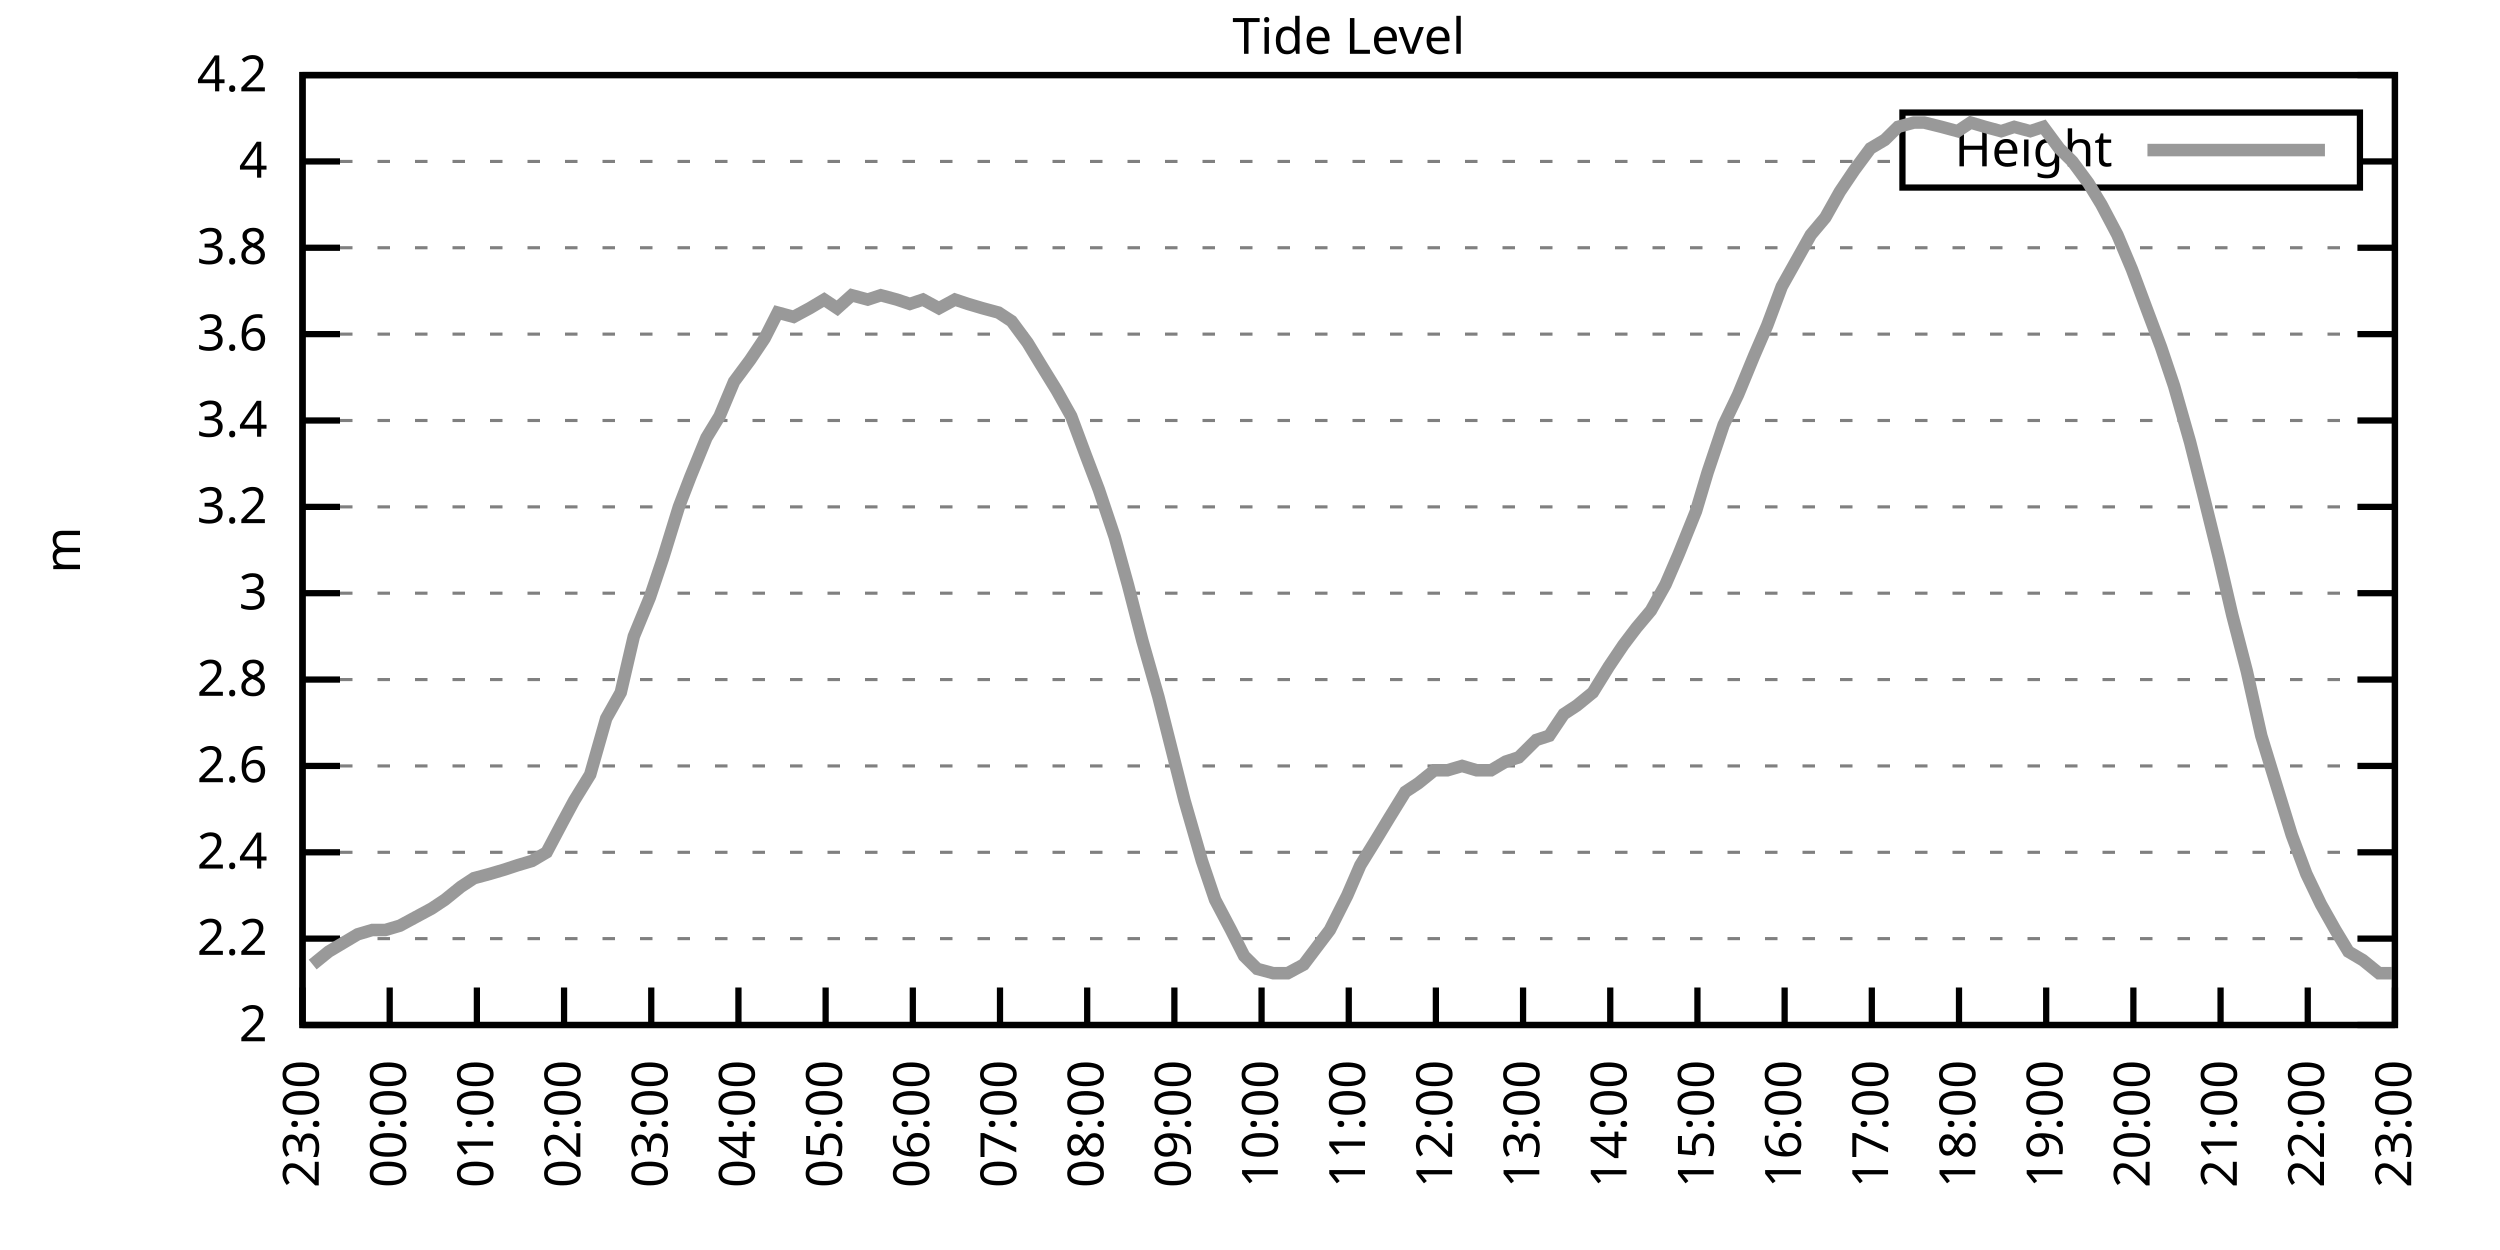
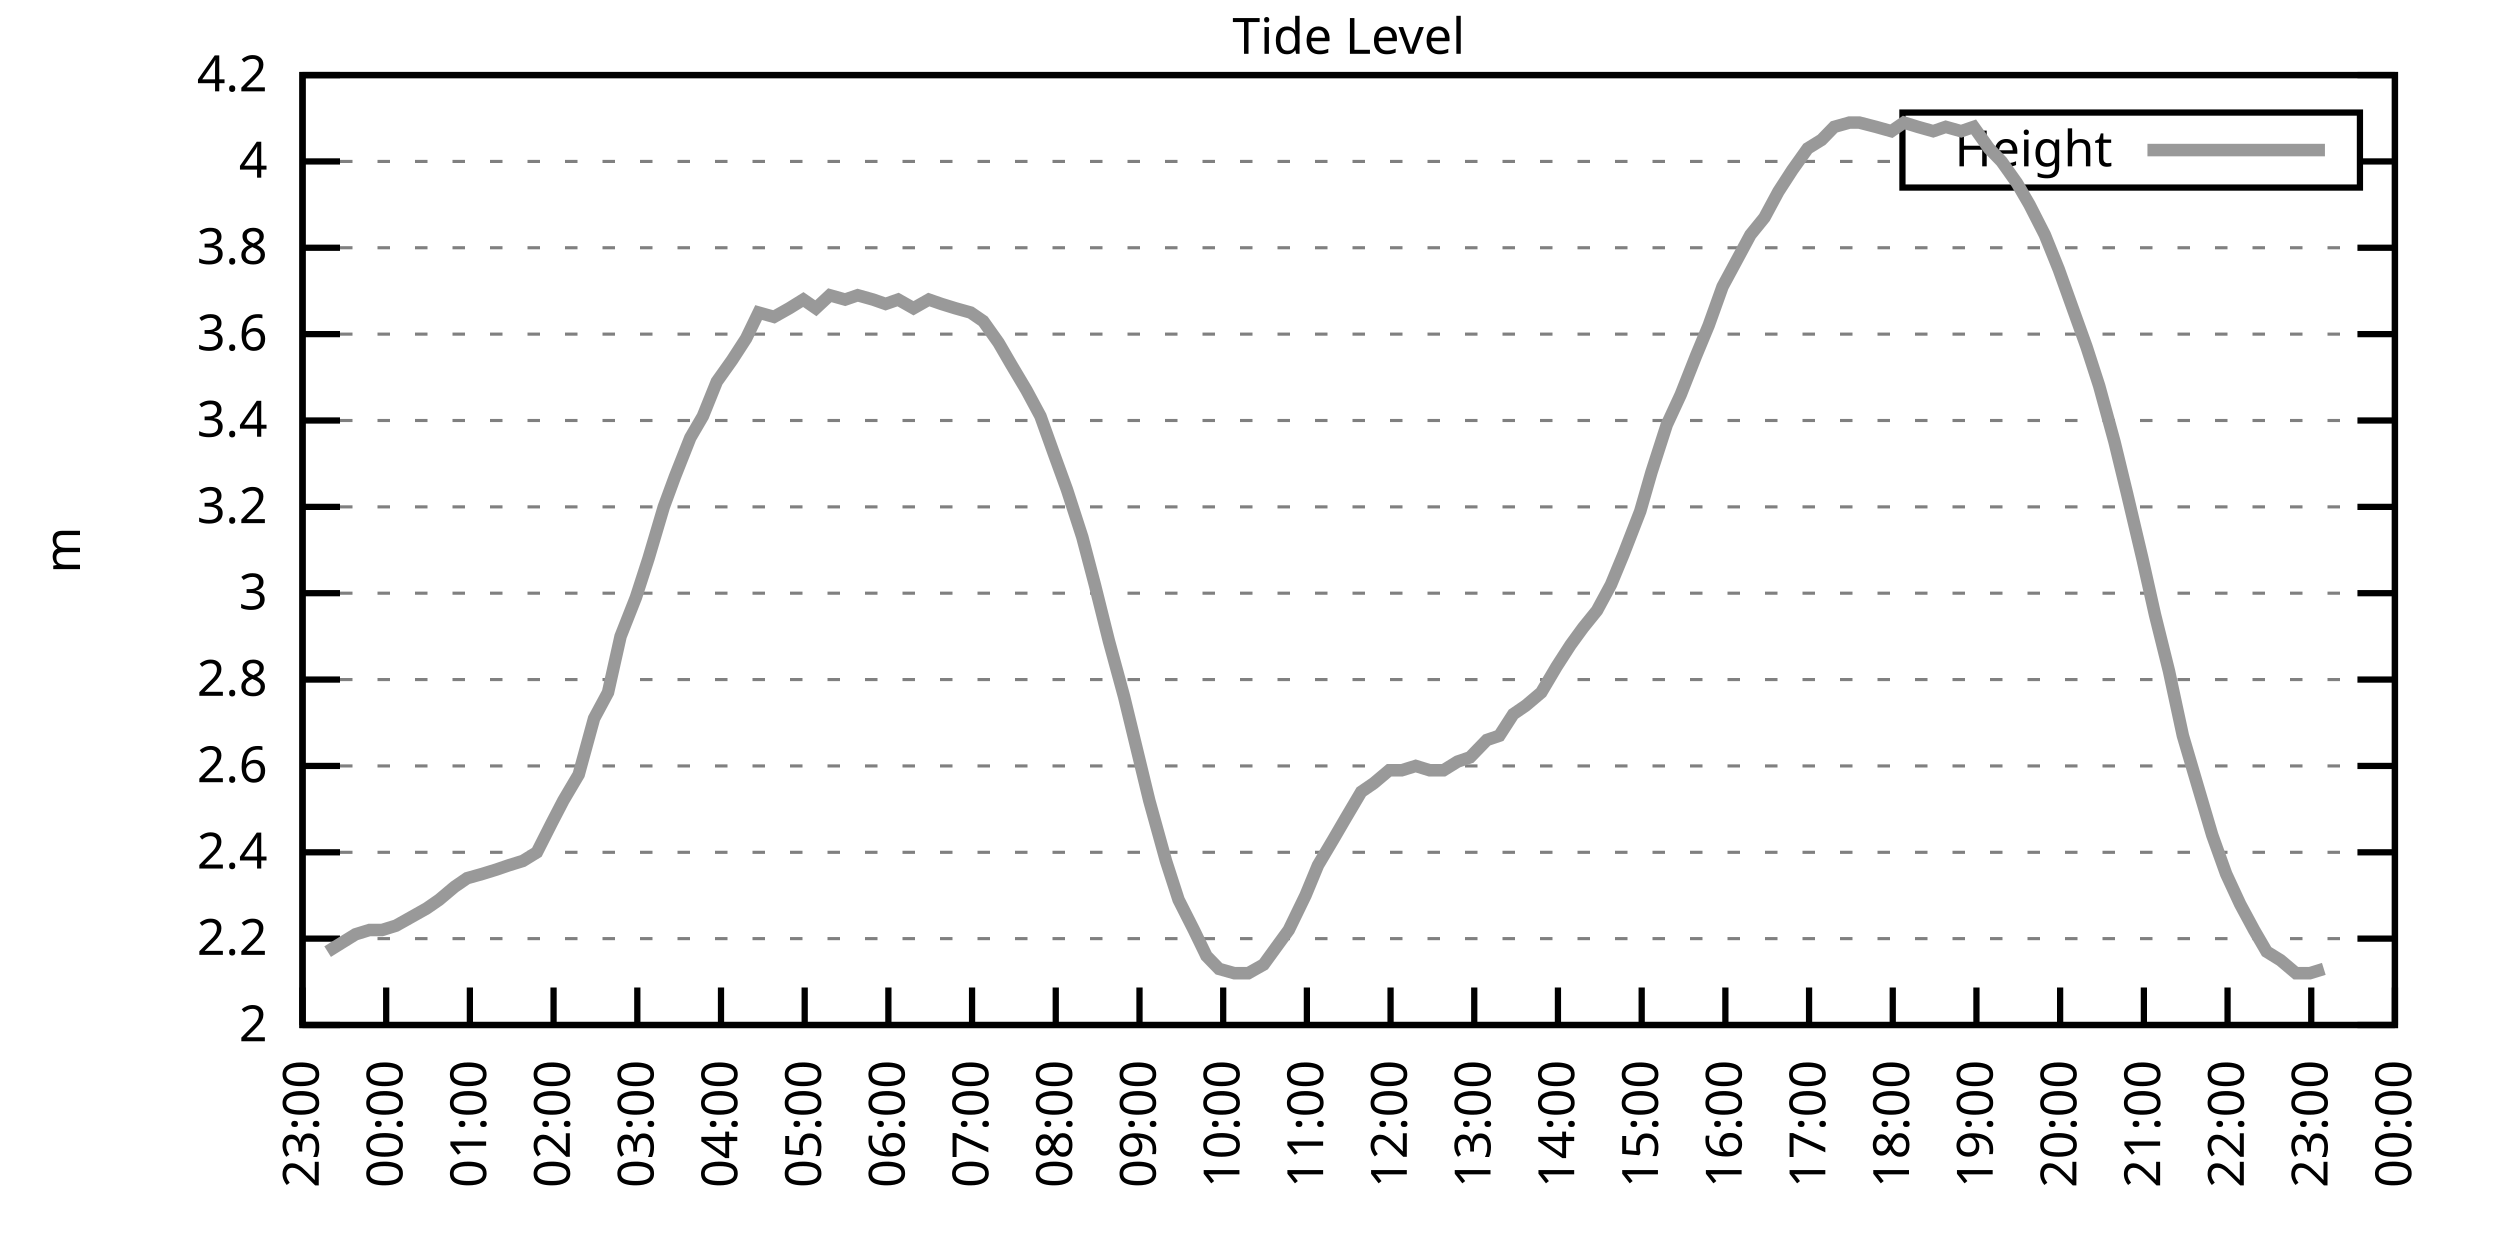
<svg xmlns="http://www.w3.org/2000/svg" xmlns:xlink="http://www.w3.org/1999/xlink" width="400" height="200" viewBox="0 0 400 200">
  <g id="gnuplot_canvas">
    <rect x="0" y="0" width="400" height="200" fill="none" />
    <defs>
      <circle id="gpDot" r="0.5" stroke-width="0.5" stroke="currentColor" />
      <path id="gpPt0" stroke-width="0.333" stroke="currentColor" d="M-1,0 h2 M0,-1 v2" />
      <path id="gpPt1" stroke-width="0.333" stroke="currentColor" d="M-1,-1 L1,1 M1,-1 L-1,1" />
      <path id="gpPt2" stroke-width="0.333" stroke="currentColor" d="M-1,0 L1,0 M0,-1 L0,1 M-1,-1 L1,1 M-1,1 L1,-1" />
      <rect id="gpPt3" stroke-width="0.333" stroke="currentColor" x="-1" y="-1" width="2" height="2" />
      <rect id="gpPt4" stroke-width="0.333" stroke="currentColor" fill="currentColor" x="-1" y="-1" width="2" height="2" />
      <circle id="gpPt5" stroke-width="0.333" stroke="currentColor" cx="0" cy="0" r="1" />
      <use xlink:href="#gpPt5" id="gpPt6" fill="currentColor" stroke="none" />
      <path id="gpPt7" stroke-width="0.333" stroke="currentColor" d="M0,-1.33 L-1.33,0.67 L1.33,0.67 z" />
      <use xlink:href="#gpPt7" id="gpPt8" fill="currentColor" stroke="none" />
      <use xlink:href="#gpPt7" id="gpPt9" stroke="currentColor" transform="rotate(180)" />
      <use xlink:href="#gpPt9" id="gpPt10" fill="currentColor" stroke="none" />
      <use xlink:href="#gpPt3" id="gpPt11" stroke="currentColor" transform="rotate(45)" />
      <use xlink:href="#gpPt11" id="gpPt12" fill="currentColor" stroke="none" />
      <path id="gpPt13" stroke-width="0.333" stroke="currentColor" d="M0,1.330 L1.265,0.411 L0.782,-1.067 L-0.782,-1.076 L-1.265,0.411 z" />
      <use xlink:href="#gpPt13" id="gpPt14" fill="currentColor" stroke="none" />
      <filter id="textbox" filterUnits="objectBoundingBox" x="0" y="0" height="1" width="1">
        <feFlood flood-color="white" flood-opacity="1" result="bgnd" />
        <feComposite in="SourceGraphic" in2="bgnd" operator="atop" />
      </filter>
      <filter id="greybox" filterUnits="objectBoundingBox" x="0" y="0" height="1" width="1">
        <feFlood flood-color="lightgrey" flood-opacity="1" result="grey" />
        <feComposite in="SourceGraphic" in2="grey" operator="atop" />
      </filter>
    </defs>
    <g fill="none" color="white" stroke="currentColor" stroke-width="1.00" stroke-linecap="butt" stroke-linejoin="miter">
</g>
    <g fill="none" color="black" stroke="currentColor" stroke-width="1.00" stroke-linecap="butt" stroke-linejoin="miter">
      <g stroke="none" shape-rendering="crispEdges">
        <polygon fill="rgb(255, 255, 255)" points="48.40,164.00 383.18,164.00 383.18,12.02 48.40,12.02 " />
      </g>
    </g>
    <g fill="none" color="black" stroke="currentColor" stroke-width="1.00" stroke-linecap="butt" stroke-linejoin="miter">
</g>
    <g fill="none" color="black" stroke="black" stroke-width="0.50" stroke-linecap="butt" stroke-linejoin="miter">
</g>
    <g fill="none" color="gray" stroke="currentColor" stroke-width="0.50" stroke-linecap="butt" stroke-linejoin="miter">
      <path stroke="gray" stroke-dasharray="2,4" class="gridline" d="M48.40,164.00 L383.19,164.00  " />
    </g>
    <g fill="none" color="gray" stroke="gray" stroke-width="1.00" stroke-linecap="butt" stroke-linejoin="miter">
</g>
    <g fill="none" color="black" stroke="currentColor" stroke-width="1.00" stroke-linecap="butt" stroke-linejoin="miter">
      <path stroke="black" d="M48.40,164.00 L54.40,164.00 M383.19,164.00 L377.19,164.00  " />
      <g transform="translate(42.80,166.60)" stroke="none" fill="black" font-family="Sans" font-size="8.00" text-anchor="end">
        <text>
          <tspan font-family="Sans"> 2</tspan>
        </text>
      </g>
    </g>
    <g fill="none" color="black" stroke="currentColor" stroke-width="1.00" stroke-linecap="butt" stroke-linejoin="miter">
</g>
    <g fill="none" color="black" stroke="black" stroke-width="0.50" stroke-linecap="butt" stroke-linejoin="miter">
</g>
    <g fill="none" color="gray" stroke="currentColor" stroke-width="0.50" stroke-linecap="butt" stroke-linejoin="miter">
      <path stroke="gray" stroke-dasharray="2,4" class="gridline" d="M48.40,150.18 L383.19,150.18  " />
    </g>
    <g fill="none" color="gray" stroke="gray" stroke-width="1.00" stroke-linecap="butt" stroke-linejoin="miter">
</g>
    <g fill="none" color="black" stroke="currentColor" stroke-width="1.00" stroke-linecap="butt" stroke-linejoin="miter">
      <path stroke="black" d="M48.40,150.18 L54.40,150.18 M383.19,150.18 L377.19,150.18  " />
      <g transform="translate(42.80,152.78)" stroke="none" fill="black" font-family="Sans" font-size="8.00" text-anchor="end">
        <text>
          <tspan font-family="Sans"> 2.2</tspan>
        </text>
      </g>
    </g>
    <g fill="none" color="black" stroke="currentColor" stroke-width="1.00" stroke-linecap="butt" stroke-linejoin="miter">
</g>
    <g fill="none" color="black" stroke="black" stroke-width="0.50" stroke-linecap="butt" stroke-linejoin="miter">
</g>
    <g fill="none" color="gray" stroke="currentColor" stroke-width="0.50" stroke-linecap="butt" stroke-linejoin="miter">
      <path stroke="gray" stroke-dasharray="2,4" class="gridline" d="M48.40,136.37 L383.19,136.37  " />
    </g>
    <g fill="none" color="gray" stroke="gray" stroke-width="1.00" stroke-linecap="butt" stroke-linejoin="miter">
</g>
    <g fill="none" color="black" stroke="currentColor" stroke-width="1.00" stroke-linecap="butt" stroke-linejoin="miter">
      <path stroke="black" d="M48.40,136.37 L54.40,136.37 M383.19,136.37 L377.19,136.37  " />
      <g transform="translate(42.80,138.97)" stroke="none" fill="black" font-family="Sans" font-size="8.00" text-anchor="end">
        <text>
          <tspan font-family="Sans"> 2.4</tspan>
        </text>
      </g>
    </g>
    <g fill="none" color="black" stroke="currentColor" stroke-width="1.00" stroke-linecap="butt" stroke-linejoin="miter">
</g>
    <g fill="none" color="black" stroke="black" stroke-width="0.50" stroke-linecap="butt" stroke-linejoin="miter">
</g>
    <g fill="none" color="gray" stroke="currentColor" stroke-width="0.50" stroke-linecap="butt" stroke-linejoin="miter">
      <path stroke="gray" stroke-dasharray="2,4" class="gridline" d="M48.40,122.55 L383.19,122.55  " />
    </g>
    <g fill="none" color="gray" stroke="gray" stroke-width="1.00" stroke-linecap="butt" stroke-linejoin="miter">
</g>
    <g fill="none" color="black" stroke="currentColor" stroke-width="1.00" stroke-linecap="butt" stroke-linejoin="miter">
      <path stroke="black" d="M48.40,122.55 L54.40,122.55 M383.19,122.55 L377.19,122.55  " />
      <g transform="translate(42.80,125.15)" stroke="none" fill="black" font-family="Sans" font-size="8.00" text-anchor="end">
        <text>
          <tspan font-family="Sans"> 2.6</tspan>
        </text>
      </g>
    </g>
    <g fill="none" color="black" stroke="currentColor" stroke-width="1.00" stroke-linecap="butt" stroke-linejoin="miter">
</g>
    <g fill="none" color="black" stroke="black" stroke-width="0.50" stroke-linecap="butt" stroke-linejoin="miter">
</g>
    <g fill="none" color="gray" stroke="currentColor" stroke-width="0.50" stroke-linecap="butt" stroke-linejoin="miter">
      <path stroke="gray" stroke-dasharray="2,4" class="gridline" d="M48.40,108.73 L383.19,108.73  " />
    </g>
    <g fill="none" color="gray" stroke="gray" stroke-width="1.00" stroke-linecap="butt" stroke-linejoin="miter">
</g>
    <g fill="none" color="black" stroke="currentColor" stroke-width="1.00" stroke-linecap="butt" stroke-linejoin="miter">
      <path stroke="black" d="M48.40,108.73 L54.40,108.73 M383.19,108.73 L377.19,108.73  " />
      <g transform="translate(42.80,111.33)" stroke="none" fill="black" font-family="Sans" font-size="8.00" text-anchor="end">
        <text>
          <tspan font-family="Sans"> 2.8</tspan>
        </text>
      </g>
    </g>
    <g fill="none" color="black" stroke="currentColor" stroke-width="1.00" stroke-linecap="butt" stroke-linejoin="miter">
</g>
    <g fill="none" color="black" stroke="black" stroke-width="0.50" stroke-linecap="butt" stroke-linejoin="miter">
</g>
    <g fill="none" color="gray" stroke="currentColor" stroke-width="0.50" stroke-linecap="butt" stroke-linejoin="miter">
      <path stroke="gray" stroke-dasharray="2,4" class="gridline" d="M48.40,94.91 L383.19,94.91  " />
    </g>
    <g fill="none" color="gray" stroke="gray" stroke-width="1.00" stroke-linecap="butt" stroke-linejoin="miter">
</g>
    <g fill="none" color="black" stroke="currentColor" stroke-width="1.00" stroke-linecap="butt" stroke-linejoin="miter">
      <path stroke="black" d="M48.40,94.91 L54.40,94.91 M383.19,94.91 L377.19,94.91  " />
      <g transform="translate(42.80,97.51)" stroke="none" fill="black" font-family="Sans" font-size="8.00" text-anchor="end">
        <text>
          <tspan font-family="Sans"> 3</tspan>
        </text>
      </g>
    </g>
    <g fill="none" color="black" stroke="currentColor" stroke-width="1.00" stroke-linecap="butt" stroke-linejoin="miter">
</g>
    <g fill="none" color="black" stroke="black" stroke-width="0.50" stroke-linecap="butt" stroke-linejoin="miter">
</g>
    <g fill="none" color="gray" stroke="currentColor" stroke-width="0.50" stroke-linecap="butt" stroke-linejoin="miter">
      <path stroke="gray" stroke-dasharray="2,4" class="gridline" d="M48.40,81.10 L383.19,81.10  " />
    </g>
    <g fill="none" color="gray" stroke="gray" stroke-width="1.00" stroke-linecap="butt" stroke-linejoin="miter">
</g>
    <g fill="none" color="black" stroke="currentColor" stroke-width="1.00" stroke-linecap="butt" stroke-linejoin="miter">
      <path stroke="black" d="M48.40,81.10 L54.40,81.10 M383.19,81.10 L377.19,81.10  " />
      <g transform="translate(42.80,83.70)" stroke="none" fill="black" font-family="Sans" font-size="8.00" text-anchor="end">
        <text>
          <tspan font-family="Sans"> 3.2</tspan>
        </text>
      </g>
    </g>
    <g fill="none" color="black" stroke="currentColor" stroke-width="1.00" stroke-linecap="butt" stroke-linejoin="miter">
</g>
    <g fill="none" color="black" stroke="black" stroke-width="0.50" stroke-linecap="butt" stroke-linejoin="miter">
</g>
    <g fill="none" color="gray" stroke="currentColor" stroke-width="0.50" stroke-linecap="butt" stroke-linejoin="miter">
      <path stroke="gray" stroke-dasharray="2,4" class="gridline" d="M48.40,67.28 L383.19,67.28  " />
    </g>
    <g fill="none" color="gray" stroke="gray" stroke-width="1.00" stroke-linecap="butt" stroke-linejoin="miter">
</g>
    <g fill="none" color="black" stroke="currentColor" stroke-width="1.00" stroke-linecap="butt" stroke-linejoin="miter">
      <path stroke="black" d="M48.40,67.28 L54.40,67.28 M383.19,67.28 L377.19,67.28  " />
      <g transform="translate(42.80,69.88)" stroke="none" fill="black" font-family="Sans" font-size="8.00" text-anchor="end">
        <text>
          <tspan font-family="Sans"> 3.4</tspan>
        </text>
      </g>
    </g>
    <g fill="none" color="black" stroke="currentColor" stroke-width="1.00" stroke-linecap="butt" stroke-linejoin="miter">
</g>
    <g fill="none" color="black" stroke="black" stroke-width="0.50" stroke-linecap="butt" stroke-linejoin="miter">
</g>
    <g fill="none" color="gray" stroke="currentColor" stroke-width="0.50" stroke-linecap="butt" stroke-linejoin="miter">
      <path stroke="gray" stroke-dasharray="2,4" class="gridline" d="M48.40,53.46 L383.19,53.46  " />
    </g>
    <g fill="none" color="gray" stroke="gray" stroke-width="1.00" stroke-linecap="butt" stroke-linejoin="miter">
</g>
    <g fill="none" color="black" stroke="currentColor" stroke-width="1.00" stroke-linecap="butt" stroke-linejoin="miter">
      <path stroke="black" d="M48.40,53.46 L54.40,53.46 M383.19,53.46 L377.19,53.46  " />
      <g transform="translate(42.80,56.06)" stroke="none" fill="black" font-family="Sans" font-size="8.00" text-anchor="end">
        <text>
          <tspan font-family="Sans"> 3.6</tspan>
        </text>
      </g>
    </g>
    <g fill="none" color="black" stroke="currentColor" stroke-width="1.00" stroke-linecap="butt" stroke-linejoin="miter">
</g>
    <g fill="none" color="black" stroke="black" stroke-width="0.50" stroke-linecap="butt" stroke-linejoin="miter">
</g>
    <g fill="none" color="gray" stroke="currentColor" stroke-width="0.50" stroke-linecap="butt" stroke-linejoin="miter">
      <path stroke="gray" stroke-dasharray="2,4" class="gridline" d="M48.40,39.64 L383.19,39.64  " />
    </g>
    <g fill="none" color="gray" stroke="gray" stroke-width="1.00" stroke-linecap="butt" stroke-linejoin="miter">
</g>
    <g fill="none" color="black" stroke="currentColor" stroke-width="1.00" stroke-linecap="butt" stroke-linejoin="miter">
      <path stroke="black" d="M48.40,39.64 L54.40,39.64 M383.19,39.64 L377.19,39.64  " />
      <g transform="translate(42.80,42.24)" stroke="none" fill="black" font-family="Sans" font-size="8.00" text-anchor="end">
        <text>
          <tspan font-family="Sans"> 3.8</tspan>
        </text>
      </g>
    </g>
    <g fill="none" color="black" stroke="currentColor" stroke-width="1.00" stroke-linecap="butt" stroke-linejoin="miter">
</g>
    <g fill="none" color="black" stroke="black" stroke-width="0.50" stroke-linecap="butt" stroke-linejoin="miter">
</g>
    <g fill="none" color="gray" stroke="currentColor" stroke-width="0.50" stroke-linecap="butt" stroke-linejoin="miter">
      <path stroke="gray" stroke-dasharray="2,4" class="gridline" d="M48.40,25.83 L304.39,25.83 M377.59,25.83 L383.19,25.83  " />
    </g>
    <g fill="none" color="gray" stroke="gray" stroke-width="1.00" stroke-linecap="butt" stroke-linejoin="miter">
</g>
    <g fill="none" color="black" stroke="currentColor" stroke-width="1.00" stroke-linecap="butt" stroke-linejoin="miter">
      <path stroke="black" d="M48.40,25.83 L54.40,25.83 M383.19,25.83 L377.19,25.83  " />
      <g transform="translate(42.80,28.43)" stroke="none" fill="black" font-family="Sans" font-size="8.00" text-anchor="end">
        <text>
          <tspan font-family="Sans"> 4</tspan>
        </text>
      </g>
    </g>
    <g fill="none" color="black" stroke="currentColor" stroke-width="1.00" stroke-linecap="butt" stroke-linejoin="miter">
</g>
    <g fill="none" color="black" stroke="black" stroke-width="0.50" stroke-linecap="butt" stroke-linejoin="miter">
</g>
    <g fill="none" color="gray" stroke="currentColor" stroke-width="0.50" stroke-linecap="butt" stroke-linejoin="miter">
      <path stroke="gray" stroke-dasharray="2,4" class="gridline" d="M48.40,12.01 L383.19,12.01  " />
    </g>
    <g fill="none" color="gray" stroke="gray" stroke-width="1.00" stroke-linecap="butt" stroke-linejoin="miter">
</g>
    <g fill="none" color="black" stroke="currentColor" stroke-width="1.00" stroke-linecap="butt" stroke-linejoin="miter">
      <path stroke="black" d="M48.40,12.01 L54.40,12.01 M383.19,12.01 L377.19,12.01  " />
      <g transform="translate(42.80,14.61)" stroke="none" fill="black" font-family="Sans" font-size="8.00" text-anchor="end">
        <text>
          <tspan font-family="Sans"> 4.2</tspan>
        </text>
      </g>
    </g>
    <g fill="none" color="black" stroke="currentColor" stroke-width="1.00" stroke-linecap="butt" stroke-linejoin="miter">
      <path stroke="black" d="M48.40,164.00 L48.40,158.00  " />
      <g transform="translate(51.00,169.60) rotate(270.00)" stroke="none" fill="black" font-family="Sans" font-size="8.00" text-anchor="end">
        <text>
          <tspan font-family="Sans">23:00</tspan>
        </text>
      </g>
    </g>
    <g fill="none" color="black" stroke="currentColor" stroke-width="1.00" stroke-linecap="butt" stroke-linejoin="miter">
-       <path stroke="black" d="M62.35,164.00 L62.35,158.00  " />
-       <g transform="translate(64.95,169.60) rotate(270.00)" stroke="none" fill="black" font-family="Sans" font-size="8.00" text-anchor="end">
+       <path stroke="black" d="M61.79,164.00 L61.79,158.00  " />
+       <g transform="translate(64.39,169.60) rotate(270.00)" stroke="none" fill="black" font-family="Sans" font-size="8.00" text-anchor="end">
        <text>
          <tspan font-family="Sans">00:00</tspan>
        </text>
      </g>
    </g>
    <g fill="none" color="black" stroke="currentColor" stroke-width="1.00" stroke-linecap="butt" stroke-linejoin="miter">
-       <path stroke="black" d="M76.30,164.00 L76.30,158.00  " />
-       <g transform="translate(78.90,169.60) rotate(270.00)" stroke="none" fill="black" font-family="Sans" font-size="8.00" text-anchor="end">
+       <path stroke="black" d="M75.18,164.00 L75.18,158.00  " />
+       <g transform="translate(77.78,169.60) rotate(270.00)" stroke="none" fill="black" font-family="Sans" font-size="8.00" text-anchor="end">
        <text>
          <tspan font-family="Sans">01:00</tspan>
        </text>
      </g>
    </g>
    <g fill="none" color="black" stroke="currentColor" stroke-width="1.00" stroke-linecap="butt" stroke-linejoin="miter">
-       <path stroke="black" d="M90.25,164.00 L90.25,158.00  " />
-       <g transform="translate(92.85,169.60) rotate(270.00)" stroke="none" fill="black" font-family="Sans" font-size="8.00" text-anchor="end">
+       <path stroke="black" d="M88.57,164.00 L88.57,158.00  " />
+       <g transform="translate(91.17,169.60) rotate(270.00)" stroke="none" fill="black" font-family="Sans" font-size="8.00" text-anchor="end">
        <text>
          <tspan font-family="Sans">02:00</tspan>
        </text>
      </g>
    </g>
    <g fill="none" color="black" stroke="currentColor" stroke-width="1.00" stroke-linecap="butt" stroke-linejoin="miter">
-       <path stroke="black" d="M104.20,164.00 L104.20,158.00  " />
-       <g transform="translate(106.80,169.60) rotate(270.00)" stroke="none" fill="black" font-family="Sans" font-size="8.00" text-anchor="end">
+       <path stroke="black" d="M101.97,164.00 L101.97,158.00  " />
+       <g transform="translate(104.57,169.60) rotate(270.00)" stroke="none" fill="black" font-family="Sans" font-size="8.00" text-anchor="end">
        <text>
          <tspan font-family="Sans">03:00</tspan>
        </text>
      </g>
    </g>
    <g fill="none" color="black" stroke="currentColor" stroke-width="1.00" stroke-linecap="butt" stroke-linejoin="miter">
-       <path stroke="black" d="M118.15,164.00 L118.15,158.00  " />
-       <g transform="translate(120.75,169.60) rotate(270.00)" stroke="none" fill="black" font-family="Sans" font-size="8.00" text-anchor="end">
+       <path stroke="black" d="M115.36,164.00 L115.36,158.00  " />
+       <g transform="translate(117.96,169.60) rotate(270.00)" stroke="none" fill="black" font-family="Sans" font-size="8.00" text-anchor="end">
        <text>
          <tspan font-family="Sans">04:00</tspan>
        </text>
      </g>
    </g>
    <g fill="none" color="black" stroke="currentColor" stroke-width="1.00" stroke-linecap="butt" stroke-linejoin="miter">
-       <path stroke="black" d="M132.10,164.00 L132.10,158.00  " />
-       <g transform="translate(134.70,169.60) rotate(270.00)" stroke="none" fill="black" font-family="Sans" font-size="8.00" text-anchor="end">
+       <path stroke="black" d="M128.75,164.00 L128.75,158.00  " />
+       <g transform="translate(131.35,169.60) rotate(270.00)" stroke="none" fill="black" font-family="Sans" font-size="8.00" text-anchor="end">
        <text>
          <tspan font-family="Sans">05:00</tspan>
        </text>
      </g>
    </g>
    <g fill="none" color="black" stroke="currentColor" stroke-width="1.00" stroke-linecap="butt" stroke-linejoin="miter">
-       <path stroke="black" d="M146.05,164.00 L146.05,158.00  " />
-       <g transform="translate(148.65,169.60) rotate(270.00)" stroke="none" fill="black" font-family="Sans" font-size="8.00" text-anchor="end">
+       <path stroke="black" d="M142.14,164.00 L142.14,158.00  " />
+       <g transform="translate(144.74,169.60) rotate(270.00)" stroke="none" fill="black" font-family="Sans" font-size="8.00" text-anchor="end">
        <text>
          <tspan font-family="Sans">06:00</tspan>
        </text>
      </g>
    </g>
    <g fill="none" color="black" stroke="currentColor" stroke-width="1.00" stroke-linecap="butt" stroke-linejoin="miter">
-       <path stroke="black" d="M160.00,164.00 L160.00,158.00  " />
-       <g transform="translate(162.60,169.60) rotate(270.00)" stroke="none" fill="black" font-family="Sans" font-size="8.00" text-anchor="end">
+       <path stroke="black" d="M155.53,164.00 L155.53,158.00  " />
+       <g transform="translate(158.13,169.60) rotate(270.00)" stroke="none" fill="black" font-family="Sans" font-size="8.00" text-anchor="end">
        <text>
          <tspan font-family="Sans">07:00</tspan>
        </text>
      </g>
    </g>
    <g fill="none" color="black" stroke="currentColor" stroke-width="1.00" stroke-linecap="butt" stroke-linejoin="miter">
-       <path stroke="black" d="M173.95,164.00 L173.95,158.00  " />
-       <g transform="translate(176.55,169.60) rotate(270.00)" stroke="none" fill="black" font-family="Sans" font-size="8.00" text-anchor="end">
+       <path stroke="black" d="M168.92,164.00 L168.92,158.00  " />
+       <g transform="translate(171.52,169.60) rotate(270.00)" stroke="none" fill="black" font-family="Sans" font-size="8.00" text-anchor="end">
        <text>
          <tspan font-family="Sans">08:00</tspan>
        </text>
      </g>
    </g>
    <g fill="none" color="black" stroke="currentColor" stroke-width="1.00" stroke-linecap="butt" stroke-linejoin="miter">
-       <path stroke="black" d="M187.90,164.00 L187.90,158.00  " />
-       <g transform="translate(190.50,169.60) rotate(270.00)" stroke="none" fill="black" font-family="Sans" font-size="8.00" text-anchor="end">
+       <path stroke="black" d="M182.32,164.00 L182.32,158.00  " />
+       <g transform="translate(184.92,169.60) rotate(270.00)" stroke="none" fill="black" font-family="Sans" font-size="8.00" text-anchor="end">
        <text>
          <tspan font-family="Sans">09:00</tspan>
        </text>
      </g>
    </g>
    <g fill="none" color="black" stroke="currentColor" stroke-width="1.00" stroke-linecap="butt" stroke-linejoin="miter">
-       <path stroke="black" d="M201.85,164.00 L201.85,158.00  " />
-       <g transform="translate(204.45,169.60) rotate(270.00)" stroke="none" fill="black" font-family="Sans" font-size="8.00" text-anchor="end">
+       <path stroke="black" d="M195.71,164.00 L195.71,158.00  " />
+       <g transform="translate(198.31,169.60) rotate(270.00)" stroke="none" fill="black" font-family="Sans" font-size="8.00" text-anchor="end">
        <text>
          <tspan font-family="Sans">10:00</tspan>
        </text>
      </g>
    </g>
    <g fill="none" color="black" stroke="currentColor" stroke-width="1.00" stroke-linecap="butt" stroke-linejoin="miter">
-       <path stroke="black" d="M215.80,164.00 L215.80,158.00  " />
-       <g transform="translate(218.40,169.60) rotate(270.00)" stroke="none" fill="black" font-family="Sans" font-size="8.00" text-anchor="end">
+       <path stroke="black" d="M209.10,164.00 L209.10,158.00  " />
+       <g transform="translate(211.70,169.60) rotate(270.00)" stroke="none" fill="black" font-family="Sans" font-size="8.00" text-anchor="end">
        <text>
          <tspan font-family="Sans">11:00</tspan>
        </text>
      </g>
    </g>
    <g fill="none" color="black" stroke="currentColor" stroke-width="1.00" stroke-linecap="butt" stroke-linejoin="miter">
-       <path stroke="black" d="M229.74,164.00 L229.74,158.00  " />
-       <g transform="translate(232.34,169.60) rotate(270.00)" stroke="none" fill="black" font-family="Sans" font-size="8.00" text-anchor="end">
+       <path stroke="black" d="M222.49,164.00 L222.49,158.00  " />
+       <g transform="translate(225.09,169.60) rotate(270.00)" stroke="none" fill="black" font-family="Sans" font-size="8.00" text-anchor="end">
        <text>
          <tspan font-family="Sans">12:00</tspan>
        </text>
      </g>
    </g>
    <g fill="none" color="black" stroke="currentColor" stroke-width="1.00" stroke-linecap="butt" stroke-linejoin="miter">
-       <path stroke="black" d="M243.69,164.00 L243.69,158.00  " />
-       <g transform="translate(246.29,169.60) rotate(270.00)" stroke="none" fill="black" font-family="Sans" font-size="8.00" text-anchor="end">
+       <path stroke="black" d="M235.88,164.00 L235.88,158.00  " />
+       <g transform="translate(238.48,169.60) rotate(270.00)" stroke="none" fill="black" font-family="Sans" font-size="8.00" text-anchor="end">
        <text>
          <tspan font-family="Sans">13:00</tspan>
        </text>
      </g>
    </g>
    <g fill="none" color="black" stroke="currentColor" stroke-width="1.00" stroke-linecap="butt" stroke-linejoin="miter">
-       <path stroke="black" d="M257.64,164.00 L257.64,158.00  " />
-       <g transform="translate(260.24,169.60) rotate(270.00)" stroke="none" fill="black" font-family="Sans" font-size="8.00" text-anchor="end">
+       <path stroke="black" d="M249.27,164.00 L249.27,158.00  " />
+       <g transform="translate(251.87,169.60) rotate(270.00)" stroke="none" fill="black" font-family="Sans" font-size="8.00" text-anchor="end">
        <text>
          <tspan font-family="Sans">14:00</tspan>
        </text>
      </g>
    </g>
    <g fill="none" color="black" stroke="currentColor" stroke-width="1.00" stroke-linecap="butt" stroke-linejoin="miter">
-       <path stroke="black" d="M271.59,164.00 L271.59,158.00  " />
-       <g transform="translate(274.19,169.60) rotate(270.00)" stroke="none" fill="black" font-family="Sans" font-size="8.00" text-anchor="end">
+       <path stroke="black" d="M262.67,164.00 L262.67,158.00  " />
+       <g transform="translate(265.27,169.60) rotate(270.00)" stroke="none" fill="black" font-family="Sans" font-size="8.00" text-anchor="end">
        <text>
          <tspan font-family="Sans">15:00</tspan>
        </text>
      </g>
    </g>
    <g fill="none" color="black" stroke="currentColor" stroke-width="1.00" stroke-linecap="butt" stroke-linejoin="miter">
-       <path stroke="black" d="M285.54,164.00 L285.54,158.00  " />
-       <g transform="translate(288.14,169.60) rotate(270.00)" stroke="none" fill="black" font-family="Sans" font-size="8.00" text-anchor="end">
+       <path stroke="black" d="M276.06,164.00 L276.06,158.00  " />
+       <g transform="translate(278.66,169.60) rotate(270.00)" stroke="none" fill="black" font-family="Sans" font-size="8.00" text-anchor="end">
        <text>
          <tspan font-family="Sans">16:00</tspan>
        </text>
      </g>
    </g>
    <g fill="none" color="black" stroke="currentColor" stroke-width="1.00" stroke-linecap="butt" stroke-linejoin="miter">
-       <path stroke="black" d="M299.49,164.00 L299.49,158.00  " />
-       <g transform="translate(302.09,169.60) rotate(270.00)" stroke="none" fill="black" font-family="Sans" font-size="8.00" text-anchor="end">
+       <path stroke="black" d="M289.45,164.00 L289.45,158.00  " />
+       <g transform="translate(292.05,169.60) rotate(270.00)" stroke="none" fill="black" font-family="Sans" font-size="8.00" text-anchor="end">
        <text>
          <tspan font-family="Sans">17:00</tspan>
        </text>
      </g>
    </g>
    <g fill="none" color="black" stroke="currentColor" stroke-width="1.00" stroke-linecap="butt" stroke-linejoin="miter">
-       <path stroke="black" d="M313.44,164.00 L313.44,158.00  " />
-       <g transform="translate(316.04,169.60) rotate(270.00)" stroke="none" fill="black" font-family="Sans" font-size="8.00" text-anchor="end">
+       <path stroke="black" d="M302.84,164.00 L302.84,158.00  " />
+       <g transform="translate(305.44,169.60) rotate(270.00)" stroke="none" fill="black" font-family="Sans" font-size="8.00" text-anchor="end">
        <text>
          <tspan font-family="Sans">18:00</tspan>
        </text>
      </g>
    </g>
    <g fill="none" color="black" stroke="currentColor" stroke-width="1.00" stroke-linecap="butt" stroke-linejoin="miter">
-       <path stroke="black" d="M327.39,164.00 L327.39,158.00  " />
-       <g transform="translate(329.99,169.60) rotate(270.00)" stroke="none" fill="black" font-family="Sans" font-size="8.00" text-anchor="end">
+       <path stroke="black" d="M316.23,164.00 L316.23,158.00  " />
+       <g transform="translate(318.83,169.60) rotate(270.00)" stroke="none" fill="black" font-family="Sans" font-size="8.00" text-anchor="end">
        <text>
          <tspan font-family="Sans">19:00</tspan>
        </text>
      </g>
    </g>
    <g fill="none" color="black" stroke="currentColor" stroke-width="1.00" stroke-linecap="butt" stroke-linejoin="miter">
-       <path stroke="black" d="M341.34,164.00 L341.34,158.00  " />
-       <g transform="translate(343.94,169.60) rotate(270.00)" stroke="none" fill="black" font-family="Sans" font-size="8.00" text-anchor="end">
+       <path stroke="black" d="M329.62,164.00 L329.62,158.00  " />
+       <g transform="translate(332.22,169.60) rotate(270.00)" stroke="none" fill="black" font-family="Sans" font-size="8.00" text-anchor="end">
        <text>
          <tspan font-family="Sans">20:00</tspan>
        </text>
      </g>
    </g>
    <g fill="none" color="black" stroke="currentColor" stroke-width="1.00" stroke-linecap="butt" stroke-linejoin="miter">
-       <path stroke="black" d="M355.29,164.00 L355.29,158.00  " />
-       <g transform="translate(357.89,169.60) rotate(270.00)" stroke="none" fill="black" font-family="Sans" font-size="8.00" text-anchor="end">
+       <path stroke="black" d="M343.02,164.00 L343.02,158.00  " />
+       <g transform="translate(345.62,169.60) rotate(270.00)" stroke="none" fill="black" font-family="Sans" font-size="8.00" text-anchor="end">
        <text>
          <tspan font-family="Sans">21:00</tspan>
        </text>
      </g>
    </g>
    <g fill="none" color="black" stroke="currentColor" stroke-width="1.00" stroke-linecap="butt" stroke-linejoin="miter">
-       <path stroke="black" d="M369.24,164.00 L369.24,158.00  " />
-       <g transform="translate(371.84,169.60) rotate(270.00)" stroke="none" fill="black" font-family="Sans" font-size="8.00" text-anchor="end">
+       <path stroke="black" d="M356.41,164.00 L356.41,158.00  " />
+       <g transform="translate(359.01,169.60) rotate(270.00)" stroke="none" fill="black" font-family="Sans" font-size="8.00" text-anchor="end">
        <text>
          <tspan font-family="Sans">22:00</tspan>
+         </text>
+       </g>
+     </g>
+     <g fill="none" color="black" stroke="currentColor" stroke-width="1.00" stroke-linecap="butt" stroke-linejoin="miter">
+       <path stroke="black" d="M369.80,164.00 L369.80,158.00  " />
+       <g transform="translate(372.40,169.60) rotate(270.00)" stroke="none" fill="black" font-family="Sans" font-size="8.00" text-anchor="end">
+         <text>
+           <tspan font-family="Sans">23:00</tspan>
        </text>
      </g>
    </g>
    <g fill="none" color="black" stroke="currentColor" stroke-width="1.00" stroke-linecap="butt" stroke-linejoin="miter">
      <path stroke="black" d="M383.19,164.00 L383.19,158.00  " />
      <g transform="translate(385.79,169.60) rotate(270.00)" stroke="none" fill="black" font-family="Sans" font-size="8.00" text-anchor="end">
        <text>
-           <tspan font-family="Sans">23:00</tspan>
+           <tspan font-family="Sans">00:00</tspan>
        </text>
      </g>
    </g>
    <g fill="none" color="black" stroke="currentColor" stroke-width="1.00" stroke-linecap="butt" stroke-linejoin="miter">
</g>
    <g fill="none" color="black" stroke="currentColor" stroke-width="1.00" stroke-linecap="butt" stroke-linejoin="miter">
      <path stroke="black" d="M48.40,12.01 L48.40,164.00 L383.19,164.00 L383.19,12.01 L48.40,12.01 Z  " />
    </g>
    <g fill="none" color="black" stroke="currentColor" stroke-width="1.00" stroke-linecap="butt" stroke-linejoin="miter">
</g>
    <g fill="none" color="black" stroke="currentColor" stroke-width="1.00" stroke-linecap="butt" stroke-linejoin="miter">
      <path stroke="black" d="M304.39,30.01 L304.39,18.01 L377.59,18.01 L377.59,30.01 L304.39,30.01 Z  " />
    </g>
    <g id="Tide_level_plot_1">
      <g fill="none" color="white" stroke="black" stroke-width="2.00" stroke-linecap="butt" stroke-linejoin="miter">
</g>
      <g fill="none" color="black" stroke="currentColor" stroke-width="2.00" stroke-linecap="butt" stroke-linejoin="miter">
        <g transform="translate(337.99,26.61)" stroke="none" fill="black" font-family="Sans" font-size="8.00" text-anchor="end">
          <text>
            <tspan font-family="Sans">Height</tspan>
          </text>
        </g>
      </g>
      <g fill="none" color="black" stroke="currentColor" stroke-width="2.00" stroke-linecap="butt" stroke-linejoin="miter">
-         <path stroke="rgb(153, 153, 153)" d="M343.59,24.01 L371.99,24.01 M50.03,154.33 L52.58,152.26 L54.91,150.87 L57.23,149.49 L59.56,148.80 L61.65,148.80   L63.98,148.11 L66.53,146.73 L69.09,145.35 L71.18,143.96 L73.74,141.89 L75.83,140.51 L78.39,139.82 L80.72,139.13   L82.81,138.44 L85.13,137.75 L87.46,136.37 L90.02,131.53 L91.88,128.08 L94.43,123.93 L96.99,114.95 L99.32,110.80   L101.41,101.82 L103.97,95.60 L106.06,89.39 L108.62,81.10 L110.48,76.26 L113.03,70.04 L115.13,66.59 L117.45,61.06   L120.01,57.61 L122.33,54.15 L124.43,50.01 L126.98,50.70 L129.54,49.32 L131.87,47.93 L133.96,49.32 L136.28,47.24   L138.84,47.93 L140.93,47.24 L143.49,47.93 L145.58,48.63 L147.67,47.93 L150.23,49.32 L152.79,47.93 L154.88,48.63   L157.21,49.32 L159.76,50.01 L161.86,51.39 L164.41,54.84 L166.51,58.30 L169.06,62.44 L171.39,66.59 L173.71,72.81   L175.81,78.33 L178.36,85.93 L180.46,93.53 L182.78,102.51 L185.34,111.49 L187.43,119.78 L189.52,128.08 L192.31,137.75   L194.41,143.96 L196.96,148.80 L199.06,152.95 L201.15,155.02 L203.71,155.71 L206.03,155.71 L208.59,154.33 L210.68,151.56   L212.77,148.80 L215.56,143.27 L217.65,138.44 L220.21,134.29 L222.30,130.84 L224.86,126.69 L226.95,125.31 L229.51,123.24   L231.60,123.24 L233.93,122.55 L236.25,123.24 L238.58,123.24 L240.90,121.86 L243.00,121.17 L245.79,118.40 L247.88,117.71   L250.20,114.26 L252.30,112.88 L254.85,110.80 L257.41,106.66 L259.74,103.20 L261.83,100.44 L264.15,97.68 L266.48,93.53   L268.57,88.70 L271.36,81.79 L273.22,75.57 L275.78,67.97 L278.10,63.13 L280.66,56.92 L282.75,52.08 L285.08,45.86   L287.40,41.72 L289.73,37.57 L292.05,34.81 L294.38,30.66 L296.70,27.21 L299.26,23.75 L301.58,22.37 L303.68,20.30   L306.23,19.61 L307.86,19.61 L310.65,20.30 L313.21,20.99 L315.30,19.61 L317.63,20.30 L320.18,20.99 L322.28,20.30   L324.83,20.99 L326.93,20.30 L329.48,23.75 L331.58,25.83 L334.13,29.28 L336.23,32.74 L338.78,37.57 L341.11,43.10   L343.43,49.32 L345.76,55.53 L347.85,61.75 L350.41,70.73 L352.50,79.02 L355.06,89.39 L357.15,98.37 L359.48,107.35   L361.80,117.71 L364.13,125.31 L366.68,133.60 L369.01,139.82 L371.33,144.66 L373.66,148.80 L375.75,152.26 L378.08,153.64   L380.63,155.71 L382.96,155.71  " />
+         <path stroke="rgb(153, 153, 153)" d="M343.59,24.01 L371.99,24.01 M52.42,152.26 L54.65,150.87 L56.88,149.49 L59.11,148.80 L61.12,148.80 L63.35,148.11   L65.81,146.73 L68.26,145.35 L70.27,143.96 L72.73,141.89 L74.74,140.51 L77.19,139.82 L79.42,139.13 L81.43,138.44   L83.66,137.75 L85.90,136.37 L88.35,131.53 L90.14,128.08 L92.59,123.93 L95.05,114.95 L97.28,110.80 L99.29,101.82   L101.74,95.60 L103.75,89.39 L106.21,81.10 L107.99,76.26 L110.45,70.04 L112.46,66.59 L114.69,61.06 L117.14,57.61   L119.38,54.15 L121.38,50.01 L123.84,50.70 L126.29,49.32 L128.53,47.93 L130.54,49.32 L132.77,47.24 L135.22,47.93   L137.23,47.24 L139.69,47.93 L141.69,48.63 L143.70,47.93 L146.16,49.32 L148.61,47.93 L150.62,48.63 L152.85,49.32   L155.31,50.01 L157.32,51.39 L159.77,54.84 L161.78,58.30 L164.24,62.44 L166.47,66.59 L168.70,72.81 L170.71,78.33   L173.17,85.93 L175.17,93.53 L177.41,102.51 L179.86,111.49 L181.87,119.78 L183.88,128.08 L186.56,137.75 L188.57,143.96   L191.02,148.80 L193.03,152.95 L195.04,155.02 L197.49,155.71 L199.73,155.71 L202.18,154.33 L204.19,151.56 L206.20,148.80   L208.88,143.27 L210.88,138.44 L213.34,134.29 L215.35,130.84 L217.80,126.69 L219.81,125.31 L222.27,123.24 L224.28,123.24   L226.51,122.55 L228.74,123.24 L230.97,123.24 L233.20,121.86 L235.21,121.17 L237.89,118.40 L239.90,117.71 L242.13,114.26   L244.14,112.88 L246.60,110.80 L249.05,106.66 L251.28,103.20 L253.29,100.44 L255.52,97.68 L257.76,93.53 L259.76,88.70   L262.44,81.79 L264.23,75.57 L266.68,67.97 L268.92,63.13 L271.37,56.92 L273.38,52.08 L275.61,45.86 L277.84,41.72   L280.07,37.57 L282.31,34.81 L284.54,30.66 L286.77,27.21 L289.23,23.75 L291.46,22.37 L293.47,20.30 L295.92,19.61   L297.48,19.61 L300.16,20.30 L302.62,20.99 L304.63,19.61 L306.86,20.30 L309.31,20.99 L311.32,20.30 L313.78,20.99   L315.79,20.30 L318.24,23.75 L320.25,25.83 L322.70,29.28 L324.71,32.74 L327.17,37.57 L329.40,43.10 L331.63,49.32   L333.86,55.53 L335.87,61.75 L338.33,70.73 L340.34,79.02 L342.79,89.39 L344.80,98.37 L347.03,107.35 L349.26,117.71   L351.50,125.31 L353.95,133.60 L356.18,139.82 L358.42,144.66 L360.65,148.80 L362.66,152.26 L364.89,153.64 L367.34,155.71   L369.58,155.71 L371.81,155.02  " />
      </g>
    </g>
    <g fill="none" color="black" stroke="currentColor" stroke-width="2.00" stroke-linecap="butt" stroke-linejoin="miter">
</g>
    <g fill="none" color="black" stroke="black" stroke-width="1.00" stroke-linecap="butt" stroke-linejoin="miter">
</g>
    <g fill="none" color="black" stroke="currentColor" stroke-width="1.00" stroke-linecap="butt" stroke-linejoin="miter">
      <path stroke="black" d="M48.40,12.01 L48.40,164.00 L383.19,164.00 L383.19,12.01 L48.40,12.01 Z  " />
      <g transform="translate(12.80,88.01) rotate(270.00)" stroke="none" fill="black" font-family="Sans" font-size="8.00" text-anchor="middle">
        <text>
          <tspan font-family="Sans">m</tspan>
        </text>
      </g>
    </g>
    <g fill="none" color="black" stroke="currentColor" stroke-width="1.00" stroke-linecap="butt" stroke-linejoin="miter">
</g>
    <g fill="none" color="black" stroke="currentColor" stroke-width="1.00" stroke-linecap="butt" stroke-linejoin="miter">
      <g transform="translate(215.79,8.61)" stroke="none" fill="black" font-family="Sans" font-size="8.00" text-anchor="middle">
        <text>
          <tspan font-family="Sans">Tide Level</tspan>
        </text>
      </g>
    </g>
    <g fill="none" color="black" stroke="currentColor" stroke-width="1.00" stroke-linecap="butt" stroke-linejoin="miter">
</g>
  </g>
</svg>
